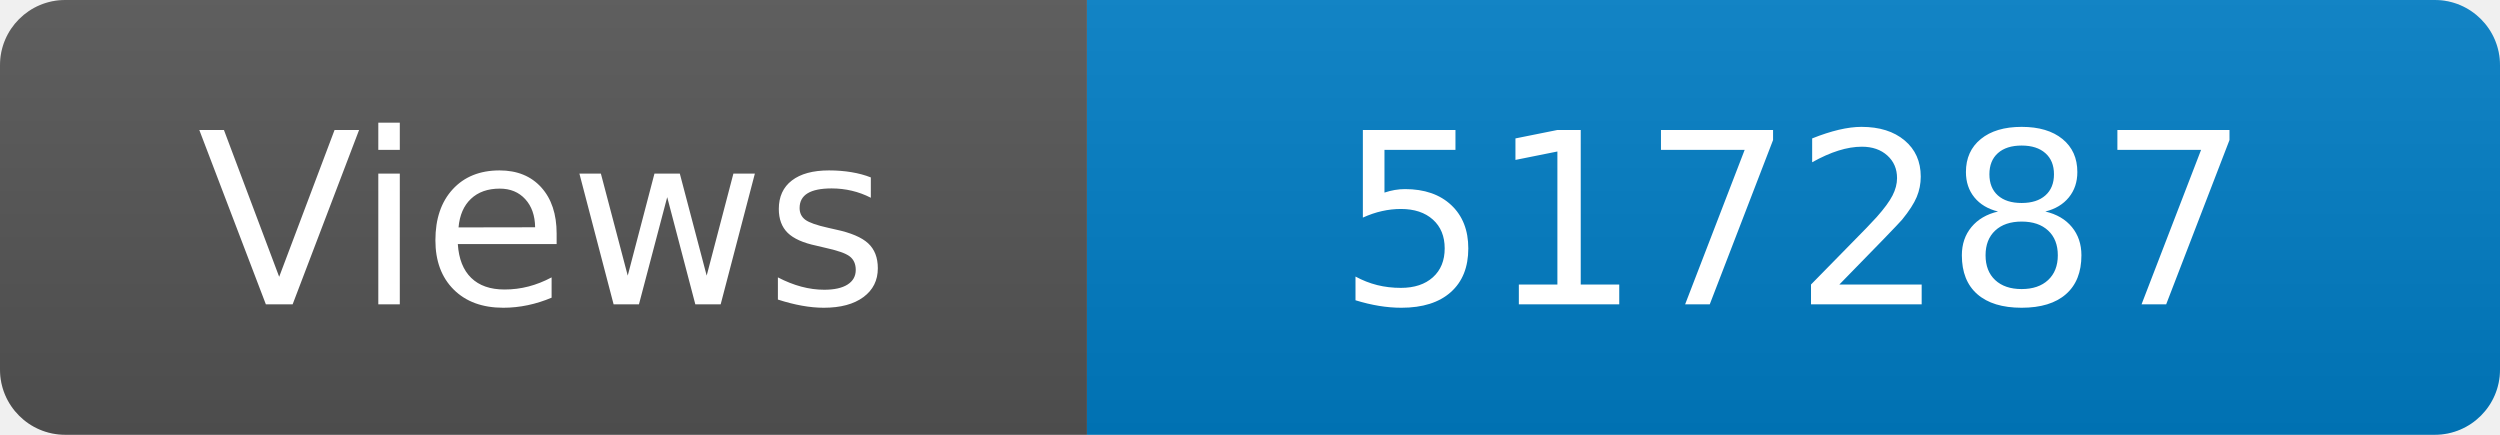
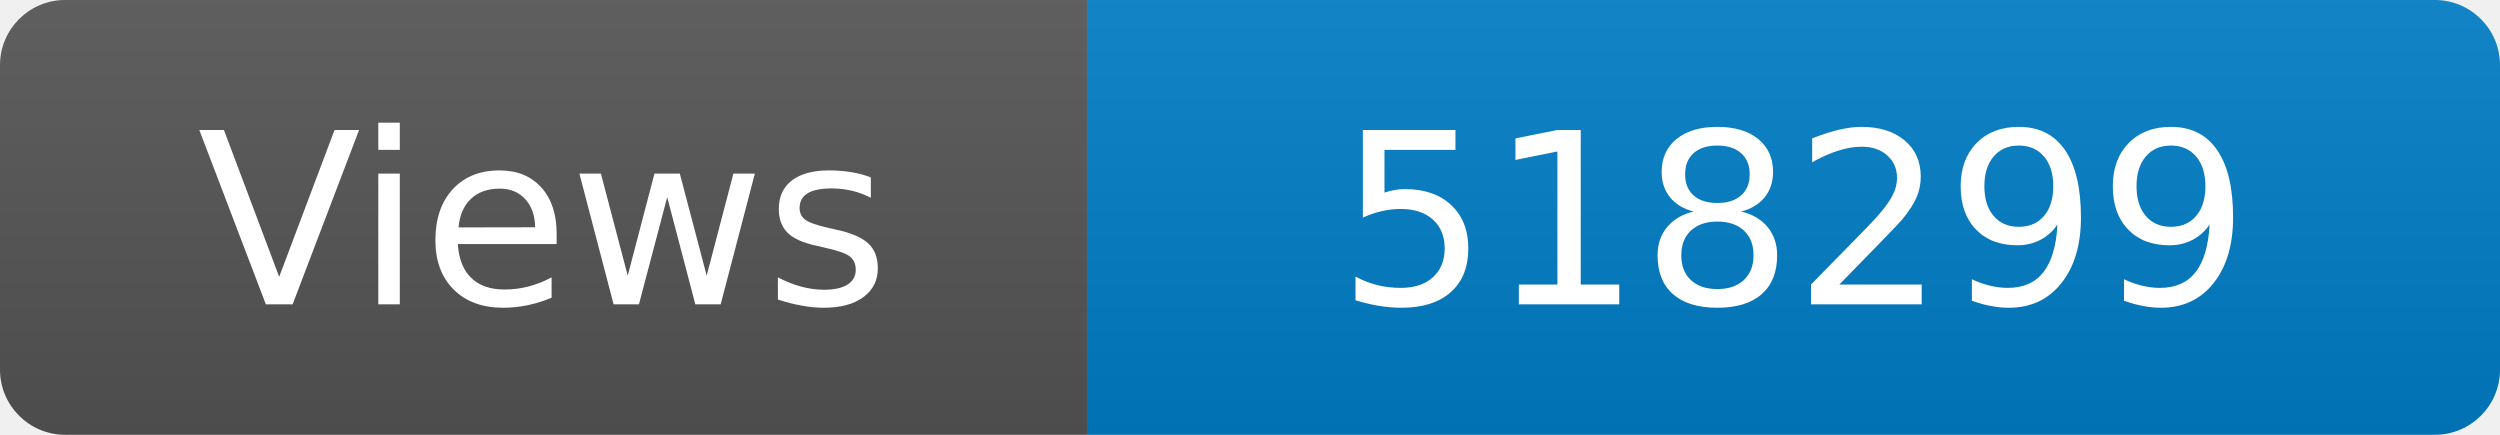
<svg xmlns="http://www.w3.org/2000/svg" width="115" height="20" role="img" aria-label="Maintained?: yes">
  <linearGradient id="s" x2="0" y2="100%">
    <stop offset="0" stop-color="#bbb" stop-opacity=".1" />
    <stop offset="1" stop-opacity=".1" />
  </linearGradient>
  <clipPath id="r">
    <rect width="115" height="20" rx="3" fill="#fff" />
  </clipPath>
  <g clip-path="url(#r)">
    <rect width="50" height="20" fill="#555" />
    <rect x="50" width="160" height="20" fill="#007ec6" />
    <rect width="115" height="20" fill="url(#s)" />
  </g>
  <g fill="#fff" text-anchor="middle" font-family="Verdana,Geneva,DejaVu Sans,sans-serif" font-size="110">
    <text x="250" y="140" transform="scale(.1)" fill="#fff">Views</text>
-     <text x="825" y="140" transform="scale(.1)" fill="#fff">517287</text>
+     <text x="825" y="140" transform="scale(.1)" fill="#fff">518299</text>
  </g>
</svg>
